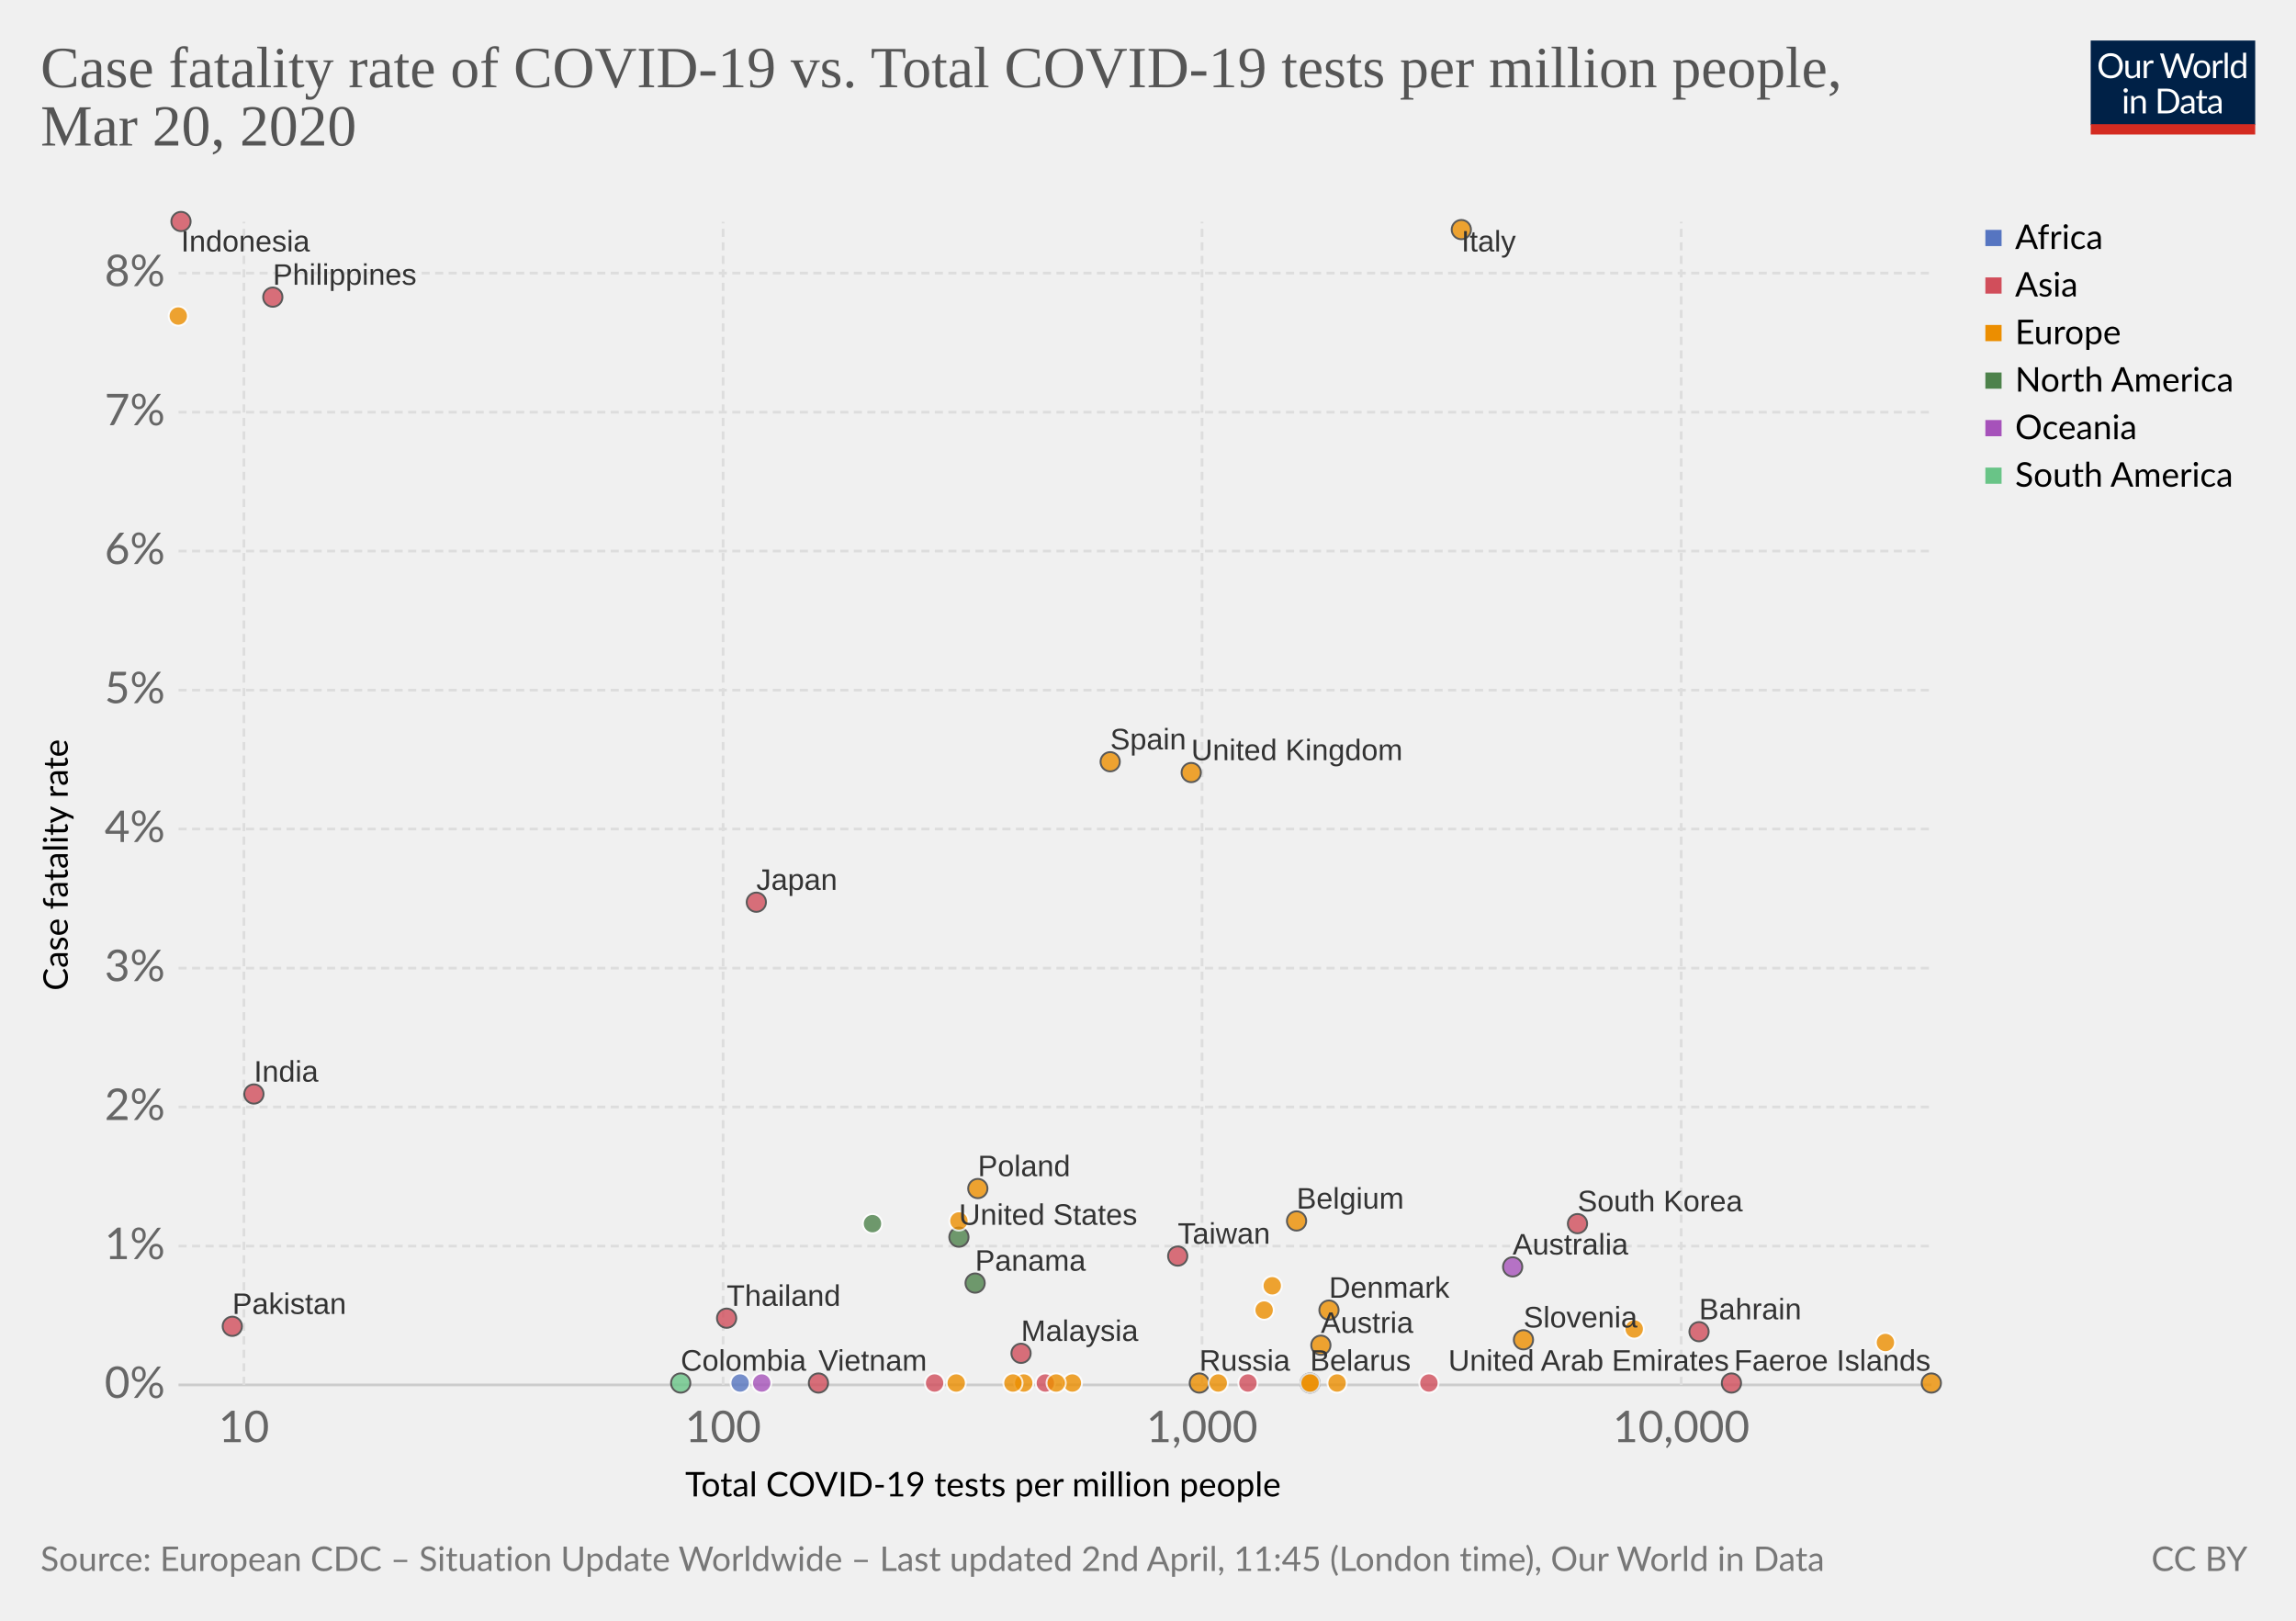
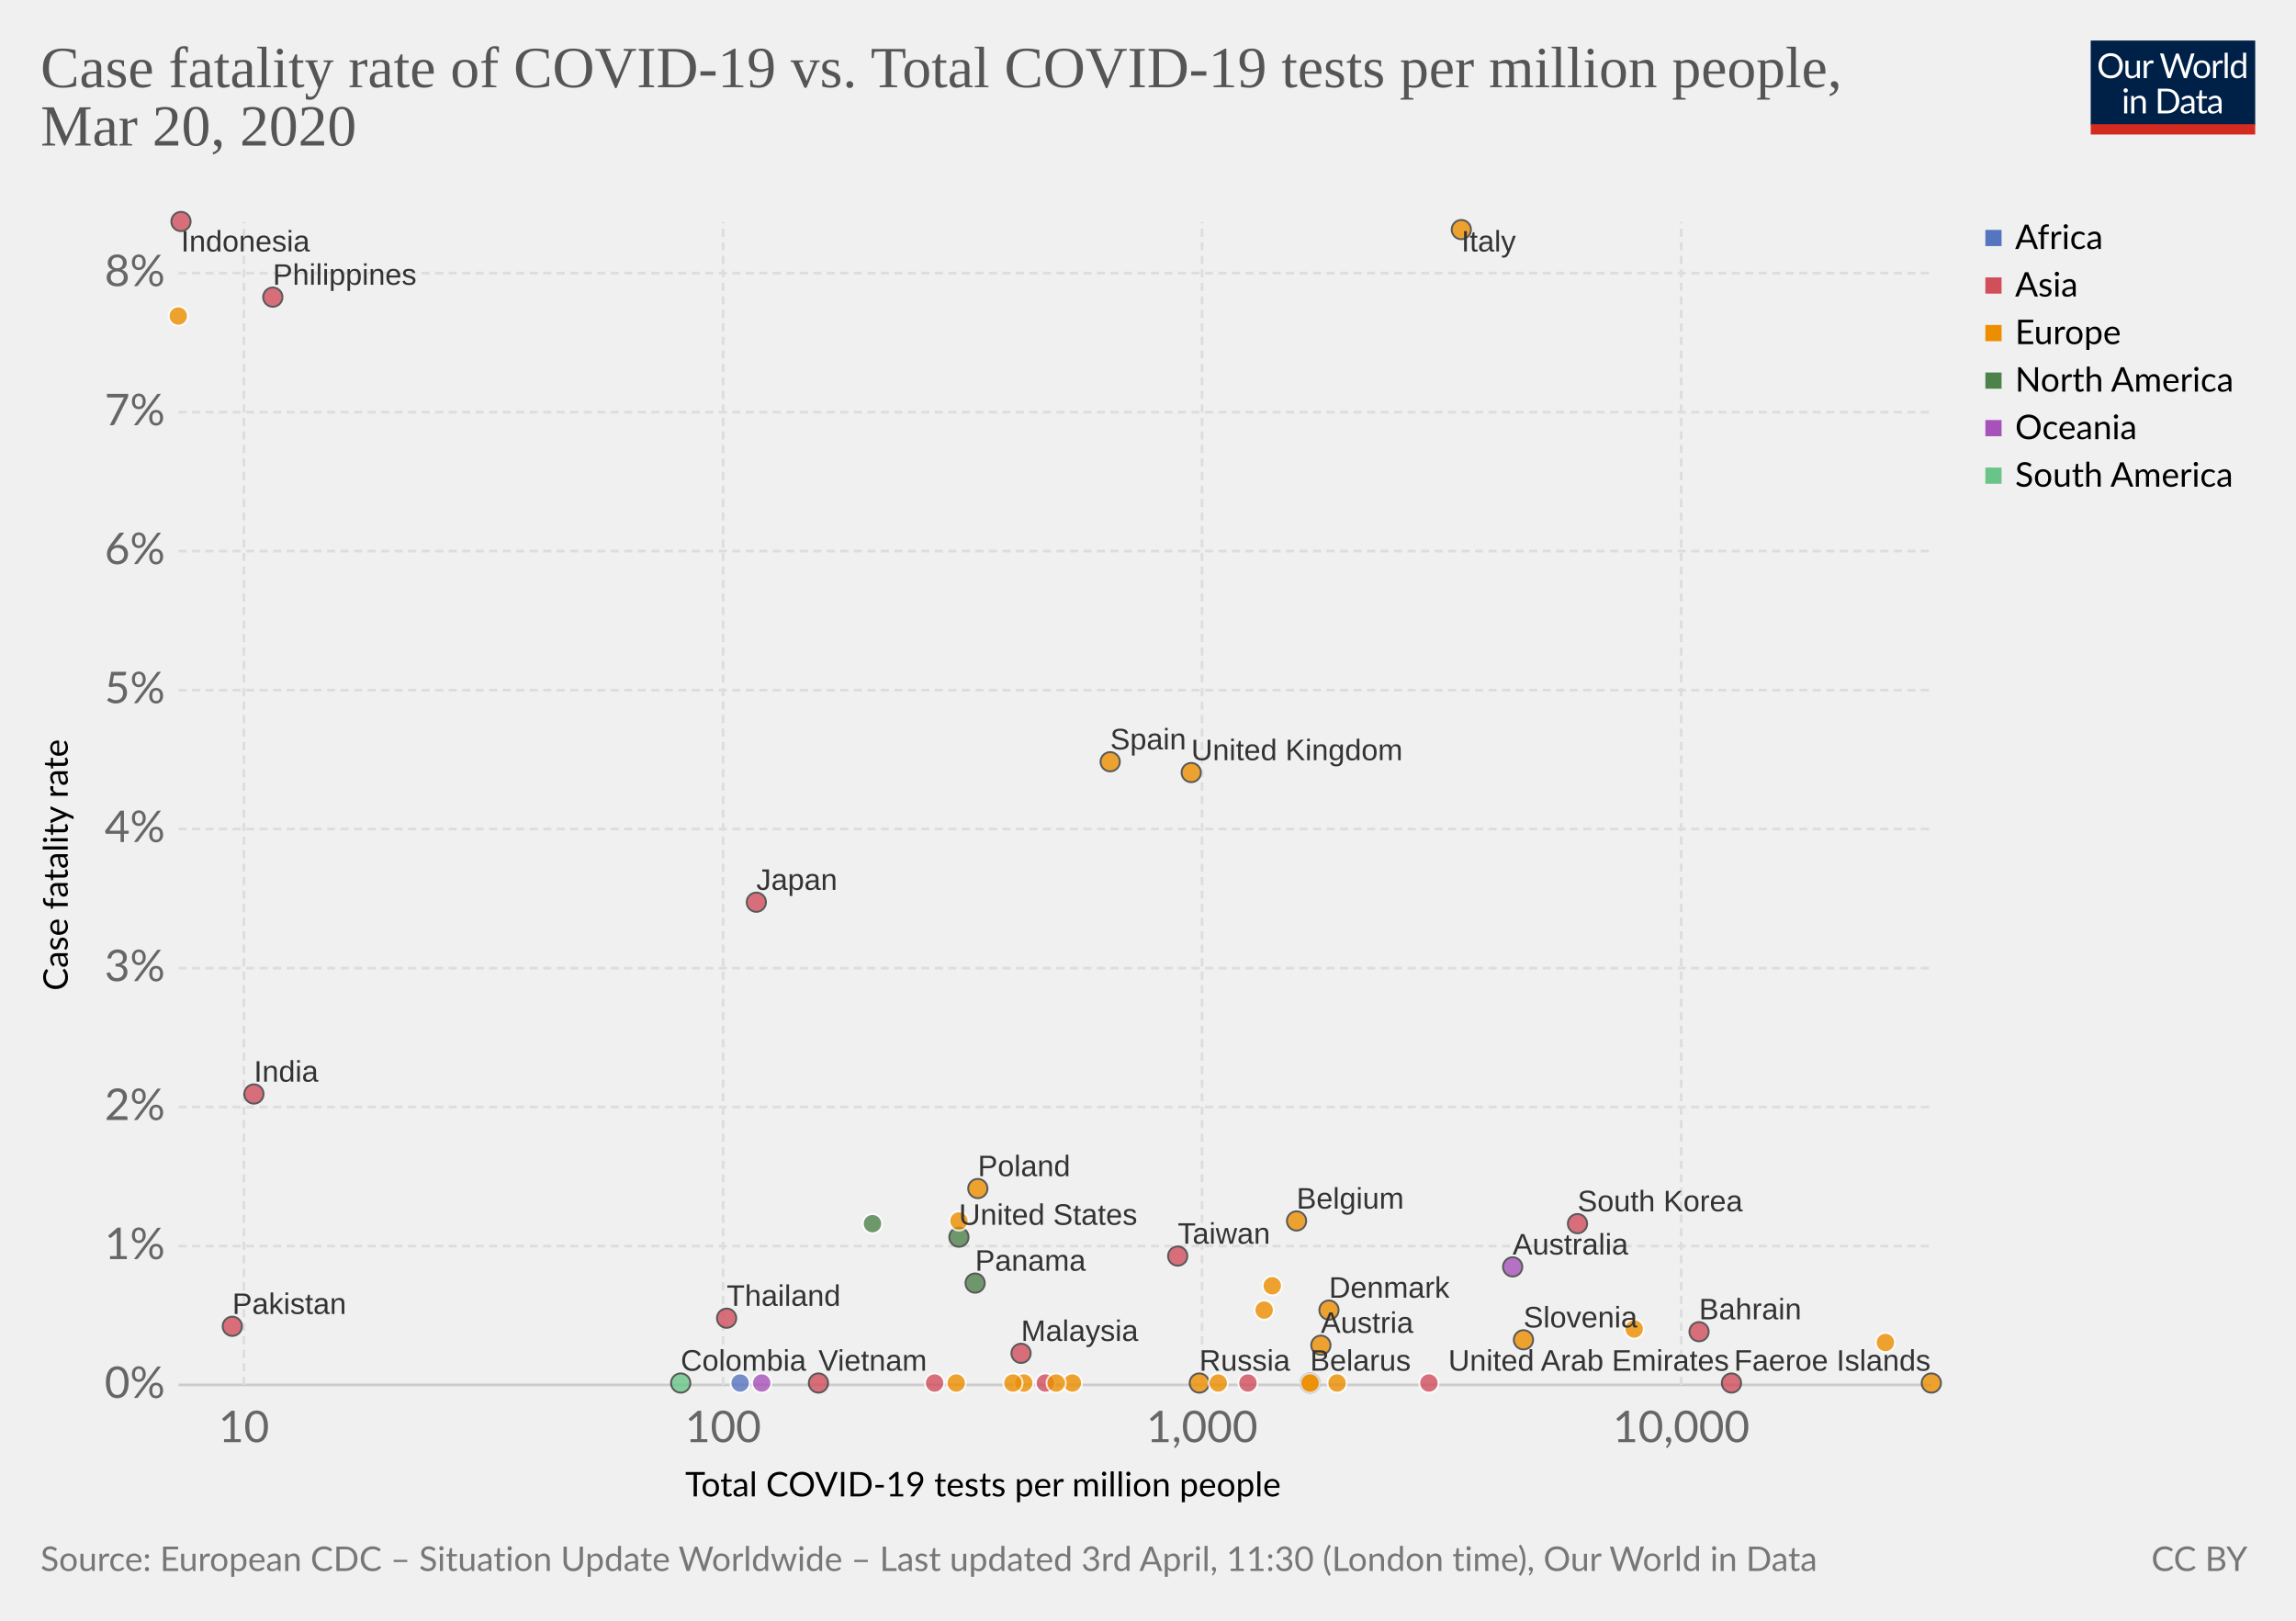
<svg xmlns="http://www.w3.org/2000/svg" version="1.1" style="font-family:Lato, 'Helvetica Neue', Helvetica, Arial, sans-serif;font-size:18px;background-color:white;text-rendering:optimizeLegibility;-webkit-font-smoothing:antialiased" width="850" height="600">
  <g class="HeaderView">
    <g transform="translate(774, 15) scale(0.29)">
      <svg width="210" height="120" viewBox="0 0 210 120" fill="none">
        <g clip-path="url(#clip0)">
          <path d="M0 0H210V107.89H0V0Z" fill="#002147" />
          <path d="M40.979 32.248C40.979 34.609 40.605 36.78 39.857 38.76C39.109 40.725 38.053 42.419 36.689 43.842C35.325 45.265 33.682 46.372 31.761 47.164C29.854 47.941 27.742 48.33 25.425 48.33C23.107 48.33 20.995 47.941 19.089 47.164C17.182 46.372 15.547 45.265 14.183 43.842C12.819 42.419 11.763 40.725 11.015 38.76C10.267 36.78 9.893 34.609 9.893 32.248C9.893 29.887 10.267 27.723 11.015 25.758C11.763 23.778 12.819 22.077 14.183 20.654C15.547 19.217 17.182 18.102 19.089 17.31C20.995 16.518 23.107 16.122 25.425 16.122C27.742 16.122 29.854 16.518 31.761 17.31C33.682 18.102 35.325 19.217 36.689 20.654C38.053 22.077 39.109 23.778 39.857 25.758C40.605 27.723 40.979 29.887 40.979 32.248ZM36.601 32.248C36.601 30.312 36.337 28.574 35.809 27.034C35.281 25.494 34.533 24.196 33.565 23.14C32.597 22.069 31.423 21.248 30.045 20.676C28.666 20.104 27.126 19.818 25.425 19.818C23.738 19.818 22.205 20.104 20.827 20.676C19.448 21.248 18.267 22.069 17.285 23.14C16.317 24.196 15.569 25.494 15.041 27.034C14.513 28.574 14.249 30.312 14.249 32.248C14.249 34.184 14.513 35.922 15.041 37.462C15.569 38.987 16.317 40.285 17.285 41.356C18.267 42.412 19.448 43.226 20.827 43.798C22.205 44.355 23.738 44.634 25.425 44.634C27.126 44.634 28.666 44.355 30.045 43.798C31.423 43.226 32.597 42.412 33.565 41.356C34.533 40.285 35.281 38.987 35.809 37.462C36.337 35.922 36.601 34.184 36.601 32.248ZM62.823 25.714V48H60.491C59.934 48 59.582 47.729 59.435 47.186L59.127 44.788C58.159 45.859 57.074 46.724 55.871 47.384C54.669 48.029 53.29 48.352 51.735 48.352C50.518 48.352 49.44 48.154 48.501 47.758C47.577 47.347 46.8 46.775 46.169 46.042C45.539 45.309 45.062 44.421 44.739 43.38C44.431 42.339 44.277 41.187 44.277 39.926V25.714H48.193V39.926C48.193 41.613 48.575 42.918 49.337 43.842C50.115 44.766 51.295 45.228 52.879 45.228C54.038 45.228 55.116 44.957 56.113 44.414C57.125 43.857 58.057 43.094 58.907 42.126V25.714H62.823ZM71.43 30.18C72.135 28.655 73 27.467 74.027 26.616C75.053 25.751 76.307 25.318 77.789 25.318C78.258 25.318 78.705 25.369 79.131 25.472C79.571 25.575 79.959 25.736 80.297 25.956L80.011 28.882C79.923 29.249 79.703 29.432 79.351 29.432C79.145 29.432 78.845 29.388 78.449 29.3C78.053 29.212 77.605 29.168 77.107 29.168C76.403 29.168 75.772 29.271 75.215 29.476C74.672 29.681 74.181 29.989 73.741 30.4C73.315 30.796 72.927 31.295 72.575 31.896C72.237 32.483 71.929 33.157 71.651 33.92V48H67.713V25.714H69.957C70.382 25.714 70.675 25.795 70.837 25.956C70.998 26.117 71.108 26.396 71.167 26.792L71.43 30.18ZM132.589 16.474L122.755 48H118.927L110.941 23.954C110.867 23.719 110.794 23.47 110.721 23.206C110.662 22.942 110.596 22.663 110.523 22.37C110.449 22.663 110.376 22.942 110.303 23.206C110.23 23.47 110.156 23.719 110.083 23.954L102.053 48H98.225L88.391 16.474H91.933C92.314 16.474 92.629 16.569 92.879 16.76C93.143 16.951 93.311 17.193 93.385 17.486L99.897 39.398C99.999 39.794 100.095 40.219 100.183 40.674C100.285 41.129 100.381 41.613 100.469 42.126C100.571 41.613 100.674 41.129 100.777 40.674C100.894 40.205 101.019 39.779 101.151 39.398L108.565 17.486C108.653 17.237 108.821 17.009 109.071 16.804C109.335 16.584 109.65 16.474 110.017 16.474H111.249C111.63 16.474 111.938 16.569 112.173 16.76C112.407 16.951 112.583 17.193 112.701 17.486L120.093 39.398C120.225 39.779 120.342 40.19 120.445 40.63C120.562 41.07 120.672 41.532 120.775 42.016C120.848 41.532 120.929 41.07 121.017 40.63C121.105 40.19 121.2 39.779 121.303 39.398L127.837 17.486C127.91 17.222 128.072 16.987 128.321 16.782C128.585 16.577 128.9 16.474 129.267 16.474H132.589ZM141.94 25.362C143.568 25.362 145.034 25.633 146.34 26.176C147.645 26.719 148.76 27.489 149.684 28.486C150.608 29.483 151.312 30.693 151.796 32.116C152.294 33.524 152.544 35.101 152.544 36.846C152.544 38.606 152.294 40.19 151.796 41.598C151.312 43.006 150.608 44.209 149.684 45.206C148.76 46.203 147.645 46.973 146.34 47.516C145.034 48.044 143.568 48.308 141.94 48.308C140.297 48.308 138.816 48.044 137.496 47.516C136.19 46.973 135.076 46.203 134.152 45.206C133.228 44.209 132.516 43.006 132.018 41.598C131.534 40.19 131.292 38.606 131.292 36.846C131.292 35.101 131.534 33.524 132.018 32.116C132.516 30.693 133.228 29.483 134.152 28.486C135.076 27.489 136.19 26.719 137.496 26.176C138.816 25.633 140.297 25.362 141.94 25.362ZM141.94 45.25C144.14 45.25 145.782 44.517 146.868 43.05C147.953 41.569 148.496 39.508 148.496 36.868C148.496 34.213 147.953 32.145 146.868 30.664C145.782 29.183 144.14 28.442 141.94 28.442C140.825 28.442 139.85 28.633 139.014 29.014C138.192 29.395 137.503 29.945 136.946 30.664C136.403 31.383 135.992 32.27 135.714 33.326C135.45 34.367 135.318 35.548 135.318 36.868C135.318 39.508 135.86 41.569 136.946 43.05C138.046 44.517 139.71 45.25 141.94 45.25ZM159.908 30.18C160.612 28.655 161.478 27.467 162.504 26.616C163.531 25.751 164.785 25.318 166.266 25.318C166.736 25.318 167.183 25.369 167.608 25.472C168.048 25.575 168.437 25.736 168.774 25.956L168.488 28.882C168.4 29.249 168.18 29.432 167.828 29.432C167.623 29.432 167.322 29.388 166.926 29.3C166.53 29.212 166.083 29.168 165.584 29.168C164.88 29.168 164.25 29.271 163.692 29.476C163.15 29.681 162.658 29.989 162.218 30.4C161.793 30.796 161.404 31.295 161.052 31.896C160.715 32.483 160.407 33.157 160.128 33.92V48H156.19V25.714H158.434C158.86 25.714 159.153 25.795 159.314 25.956C159.476 26.117 159.586 26.396 159.644 26.792L159.908 30.18ZM174.946 15.594V48H171.03V15.594H174.946ZM194.496 31.016C193.763 30.033 192.971 29.351 192.12 28.97C191.269 28.574 190.316 28.376 189.26 28.376C187.192 28.376 185.601 29.117 184.486 30.598C183.371 32.079 182.814 34.191 182.814 36.934C182.814 38.386 182.939 39.633 183.188 40.674C183.437 41.701 183.804 42.551 184.288 43.226C184.772 43.886 185.366 44.37 186.07 44.678C186.774 44.986 187.573 45.14 188.468 45.14C189.759 45.14 190.881 44.847 191.834 44.26C192.802 43.673 193.689 42.845 194.496 41.774V31.016ZM198.412 15.594V48H196.08C195.523 48 195.171 47.729 195.024 47.186L194.672 44.48C193.719 45.624 192.633 46.548 191.416 47.252C190.199 47.956 188.791 48.308 187.192 48.308C185.916 48.308 184.757 48.066 183.716 47.582C182.675 47.083 181.787 46.357 181.054 45.404C180.321 44.451 179.756 43.263 179.36 41.84C178.964 40.417 178.766 38.782 178.766 36.934C178.766 35.291 178.986 33.766 179.426 32.358C179.866 30.935 180.497 29.703 181.318 28.662C182.139 27.621 183.144 26.807 184.332 26.22C185.535 25.619 186.884 25.318 188.38 25.318C189.744 25.318 190.91 25.553 191.878 26.022C192.861 26.477 193.733 27.115 194.496 27.936V15.594H198.412ZM46.614 70.714V93H42.698V70.714H46.614ZM47.45 63.718C47.45 64.099 47.369 64.459 47.208 64.796C47.061 65.119 46.856 65.412 46.592 65.676C46.343 65.925 46.042 66.123 45.69 66.27C45.352 66.417 44.993 66.49 44.612 66.49C44.23 66.49 43.871 66.417 43.534 66.27C43.211 66.123 42.925 65.925 42.676 65.676C42.426 65.412 42.228 65.119 42.082 64.796C41.935 64.459 41.862 64.099 41.862 63.718C41.862 63.337 41.935 62.977 42.082 62.64C42.228 62.288 42.426 61.987 42.676 61.738C42.925 61.474 43.211 61.269 43.534 61.122C43.871 60.975 44.23 60.902 44.612 60.902C44.993 60.902 45.352 60.975 45.69 61.122C46.042 61.269 46.343 61.474 46.592 61.738C46.856 61.987 47.061 62.288 47.208 62.64C47.369 62.977 47.45 63.337 47.45 63.718ZM55.424 73.948C55.908 73.405 56.422 72.914 56.964 72.474C57.507 72.034 58.079 71.66 58.68 71.352C59.296 71.029 59.941 70.787 60.616 70.626C61.306 70.45 62.046 70.362 62.838 70.362C64.055 70.362 65.126 70.567 66.05 70.978C66.989 71.374 67.766 71.946 68.382 72.694C69.013 73.427 69.49 74.315 69.812 75.356C70.135 76.397 70.296 77.549 70.296 78.81V93H66.358V78.81C66.358 77.123 65.969 75.818 65.192 74.894C64.43 73.955 63.264 73.486 61.694 73.486C60.535 73.486 59.45 73.765 58.438 74.322C57.441 74.879 56.517 75.635 55.666 76.588V93H51.728V70.714H54.082C54.639 70.714 54.984 70.985 55.116 71.528L55.424 73.948ZM113.129 77.248C113.129 79.609 112.755 81.758 112.007 83.694C111.259 85.63 110.203 87.287 108.839 88.666C107.475 90.045 105.832 91.115 103.911 91.878C102.004 92.626 99.892 93 97.575 93H85.805V61.474H97.575C99.892 61.474 102.004 61.855 103.911 62.618C105.832 63.366 107.475 64.437 108.839 65.83C110.203 67.209 111.259 68.866 112.007 70.802C112.755 72.738 113.129 74.887 113.129 77.248ZM108.751 77.248C108.751 75.312 108.487 73.581 107.959 72.056C107.431 70.531 106.683 69.24 105.715 68.184C104.747 67.128 103.574 66.321 102.195 65.764C100.816 65.207 99.276 64.928 97.575 64.928H90.073V89.546H97.575C99.276 89.546 100.816 89.267 102.195 88.71C103.574 88.153 104.747 87.353 105.715 86.312C106.683 85.256 107.431 83.965 107.959 82.44C108.487 80.915 108.751 79.184 108.751 77.248ZM128.553 82.968C126.749 83.027 125.209 83.173 123.933 83.408C122.672 83.628 121.638 83.921 120.831 84.288C120.039 84.655 119.46 85.087 119.093 85.586C118.741 86.085 118.565 86.642 118.565 87.258C118.565 87.845 118.661 88.351 118.851 88.776C119.042 89.201 119.299 89.553 119.621 89.832C119.959 90.096 120.347 90.294 120.787 90.426C121.242 90.543 121.726 90.602 122.239 90.602C122.929 90.602 123.559 90.536 124.131 90.404C124.703 90.257 125.239 90.052 125.737 89.788C126.251 89.524 126.735 89.209 127.189 88.842C127.659 88.475 128.113 88.057 128.553 87.588V82.968ZM115.903 73.86C117.135 72.672 118.463 71.785 119.885 71.198C121.308 70.611 122.885 70.318 124.615 70.318C125.862 70.318 126.969 70.523 127.937 70.934C128.905 71.345 129.719 71.917 130.379 72.65C131.039 73.383 131.538 74.271 131.875 75.312C132.213 76.353 132.381 77.497 132.381 78.744V93H130.643C130.262 93 129.969 92.941 129.763 92.824C129.558 92.692 129.397 92.443 129.279 92.076L128.839 89.964C128.253 90.507 127.681 90.991 127.123 91.416C126.566 91.827 125.979 92.179 125.363 92.472C124.747 92.751 124.087 92.963 123.383 93.11C122.694 93.271 121.924 93.352 121.073 93.352C120.208 93.352 119.394 93.235 118.631 93C117.869 92.751 117.201 92.384 116.629 91.9C116.072 91.416 115.625 90.807 115.287 90.074C114.965 89.326 114.803 88.446 114.803 87.434C114.803 86.554 115.045 85.711 115.529 84.904C116.013 84.083 116.798 83.357 117.883 82.726C118.969 82.095 120.384 81.582 122.129 81.186C123.875 80.775 126.016 80.541 128.553 80.482V78.744C128.553 77.013 128.179 75.708 127.431 74.828C126.683 73.933 125.591 73.486 124.153 73.486C123.185 73.486 122.371 73.611 121.711 73.86C121.066 74.095 120.501 74.366 120.017 74.674C119.548 74.967 119.137 75.239 118.785 75.488C118.448 75.723 118.111 75.84 117.773 75.84C117.509 75.84 117.282 75.774 117.091 75.642C116.901 75.495 116.739 75.319 116.607 75.114L115.903 73.86ZM143.568 93.352C141.808 93.352 140.451 92.861 139.498 91.878C138.559 90.895 138.09 89.48 138.09 87.632V73.992H135.406C135.171 73.992 134.973 73.926 134.812 73.794C134.65 73.647 134.57 73.427 134.57 73.134V71.572L138.222 71.11L139.124 64.224C139.168 64.004 139.263 63.828 139.41 63.696C139.571 63.549 139.776 63.476 140.026 63.476H142.006V71.154H148.452V73.992H142.006V87.368C142.006 88.307 142.233 89.003 142.688 89.458C143.142 89.913 143.729 90.14 144.448 90.14C144.858 90.14 145.21 90.089 145.504 89.986C145.812 89.869 146.076 89.744 146.296 89.612C146.516 89.48 146.699 89.363 146.846 89.26C147.007 89.143 147.146 89.084 147.264 89.084C147.469 89.084 147.652 89.209 147.814 89.458L148.958 91.328C148.283 91.959 147.469 92.457 146.516 92.824C145.562 93.176 144.58 93.352 143.568 93.352ZM163.253 82.968C161.449 83.027 159.909 83.173 158.633 83.408C157.372 83.628 156.338 83.921 155.531 84.288C154.739 84.655 154.16 85.087 153.793 85.586C153.441 86.085 153.265 86.642 153.265 87.258C153.265 87.845 153.36 88.351 153.551 88.776C153.742 89.201 153.998 89.553 154.321 89.832C154.658 90.096 155.047 90.294 155.487 90.426C155.942 90.543 156.426 90.602 156.939 90.602C157.628 90.602 158.259 90.536 158.831 90.404C159.403 90.257 159.938 90.052 160.437 89.788C160.95 89.524 161.434 89.209 161.889 88.842C162.358 88.475 162.813 88.057 163.253 87.588V82.968ZM150.603 73.86C151.835 72.672 153.162 71.785 154.585 71.198C156.008 70.611 157.584 70.318 159.315 70.318C160.562 70.318 161.669 70.523 162.637 70.934C163.605 71.345 164.419 71.917 165.079 72.65C165.739 73.383 166.238 74.271 166.575 75.312C166.912 76.353 167.081 77.497 167.081 78.744V93H165.343C164.962 93 164.668 92.941 164.463 92.824C164.258 92.692 164.096 92.443 163.979 92.076L163.539 89.964C162.952 90.507 162.38 90.991 161.823 91.416C161.266 91.827 160.679 92.179 160.063 92.472C159.447 92.751 158.787 92.963 158.083 93.11C157.394 93.271 156.624 93.352 155.773 93.352C154.908 93.352 154.094 93.235 153.331 93C152.568 92.751 151.901 92.384 151.329 91.9C150.772 91.416 150.324 90.807 149.987 90.074C149.664 89.326 149.503 88.446 149.503 87.434C149.503 86.554 149.745 85.711 150.229 84.904C150.713 84.083 151.498 83.357 152.583 82.726C153.668 82.095 155.084 81.582 156.829 81.186C158.574 80.775 160.716 80.541 163.253 80.482V78.744C163.253 77.013 162.879 75.708 162.131 74.828C161.383 73.933 160.29 73.486 158.853 73.486C157.885 73.486 157.071 73.611 156.411 73.86C155.766 74.095 155.201 74.366 154.717 74.674C154.248 74.967 153.837 75.239 153.485 75.488C153.148 75.723 152.81 75.84 152.473 75.84C152.209 75.84 151.982 75.774 151.791 75.642C151.6 75.495 151.439 75.319 151.307 75.114L150.603 73.86Z" fill="white" />
          <rect y="106.789" width="210" height="13.211" fill="#D42B21" />
        </g>
        <defs>
          <clipPath id="clip0">
            <rect width="210" height="120" fill="white" />
          </clipPath>
        </defs>
      </svg>
    </g>
    <a href="https://ourworldindata.org/grapher/case-fatality-rate-of-covid-19-vs-total-covid-19-tests-per-million-people" style="font-family:&quot;Playfair Display&quot;, Georgia, &quot;Times New Roman&quot;, serif" target="_blank">
      <text font-size="21.60" x="15.0" y="32.3" fill="#555">
        <tspan x="15" y="32.28">Case fatality rate of COVID-19 vs. Total COVID-19 tests per million people,</tspan>
        <tspan x="15" y="53.88">Mar 20, 2020</tspan>
      </text>
    </a>
  </g>
  <g>
    <g class="AxisBoxView">
      <g class="HorizontalAxis">
        <text font-size="12.60" x="253.7" y="554.0">
          <tspan x="253.679" y="553.98">Total COVID-19 tests per million people</tspan>
        </text>
        <text x="90.3" y="533.9" fill="#666" text-anchor="middle" font-size="16.2">10</text>
        <text x="267.7" y="533.9" fill="#666" text-anchor="middle" font-size="16.2">100</text>
        <text x="445" y="533.9" fill="#666" text-anchor="middle" font-size="16.2">1,000</text>
        <text x="622.4" y="533.9" fill="#666" text-anchor="middle" font-size="16.2">10,000</text>
      </g>
      <g class="VerticalAxis">
        <text font-size="12.60" x="-366.7" y="25.1" transform="rotate(-90)">
          <tspan x="-366.739" y="25.08">Case fatality rate</tspan>
        </text>
        <text x="61.09" y="512.7" fill="#666" dominant-baseline="middle" text-anchor="end" font-size="16.2">0%</text>
        <text x="61.09" y="461.3" fill="#666" dominant-baseline="middle" text-anchor="end" font-size="16.2">1%</text>
        <text x="61.09" y="409.8" fill="#666" dominant-baseline="middle" text-anchor="end" font-size="16.2">2%</text>
        <text x="61.09" y="358.4" fill="#666" dominant-baseline="middle" text-anchor="end" font-size="16.2">3%</text>
        <text x="61.09" y="306.9" fill="#666" dominant-baseline="middle" text-anchor="end" font-size="16.2">4%</text>
        <text x="61.09" y="255.5" fill="#666" dominant-baseline="middle" text-anchor="end" font-size="16.2">5%</text>
        <text x="61.09" y="204" fill="#666" dominant-baseline="middle" text-anchor="end" font-size="16.2">6%</text>
        <text x="61.09" y="152.6" fill="#666" dominant-baseline="middle" text-anchor="end" font-size="16.2">7%</text>
        <text x="61.09" y="101.1" fill="#666" dominant-baseline="middle" text-anchor="end" font-size="16.2">8%</text>
      </g>
      <g class="AxisGridLines">
        <line x1="66.09" y1="512.7" x2="715.00" y2="512.7" stroke="#ccc" />
        <line x1="66.09" y1="461.3" x2="715.00" y2="461.3" stroke="#ddd" stroke-dasharray="3,2" />
        <line x1="66.09" y1="409.8" x2="715.00" y2="409.8" stroke="#ddd" stroke-dasharray="3,2" />
        <line x1="66.09" y1="358.4" x2="715.00" y2="358.4" stroke="#ddd" stroke-dasharray="3,2" />
        <line x1="66.09" y1="306.9" x2="715.00" y2="306.9" stroke="#ddd" stroke-dasharray="3,2" />
        <line x1="66.09" y1="255.5" x2="715.00" y2="255.5" stroke="#ddd" stroke-dasharray="3,2" />
        <line x1="66.09" y1="204" x2="715.00" y2="204" stroke="#ddd" stroke-dasharray="3,2" />
        <line x1="66.09" y1="152.6" x2="715.00" y2="152.6" stroke="#ddd" stroke-dasharray="3,2" />
        <line x1="66.09" y1="101.1" x2="715.00" y2="101.1" stroke="#ddd" stroke-dasharray="3,2" />
      </g>
      <g class="AxisGridLines">
        <line x1="90.3" y1="512.70" x2="90.3" y2="82.10" stroke="#ddd" stroke-dasharray="3,2" />
        <line x1="267.7" y1="512.70" x2="267.7" y2="82.10" stroke="#ddd" stroke-dasharray="3,2" />
        <line x1="445" y1="512.70" x2="445" y2="82.10" stroke="#ddd" stroke-dasharray="3,2" />
        <line x1="622.4" y1="512.70" x2="622.4" y2="82.10" stroke="#ddd" stroke-dasharray="3,2" />
      </g>
    </g>
-     <g class="PointsWithLabels clickable" clip-path="url(#scatterBounds-145)" font-family="Arial, sans-serif">
+     <g class="PointsWithLabels clickable" clip-path="url(#scatterBounds-108)" font-family="Arial, sans-serif">
      <rect x="66.09" y="82.1" width="648.91" height="430.6" fill="rgba(255,255,255,0)" />
      <defs>
-         <clipPath id="scatterBounds-145">
+         <clipPath id="scatterBounds-108">
          <rect x="56.09" y="72.1" width="668.91" height="450.6" />
        </clipPath>
      </defs>
      <g class="key-Thailand_0">
        <circle cx="269.00" cy="488.00" r="3.57" fill="#d14e5b" opacity="0.8" stroke="#333" stroke-width="0.7" />
      </g>
      <g class="key-Japan_0">
        <circle cx="280.00" cy="334.00" r="3.57" fill="#d14e5b" opacity="0.8" stroke="#333" stroke-width="0.7" />
      </g>
      <g class="key-South-Korea_0">
        <circle cx="584.00" cy="453.00" r="3.57" fill="#d14e5b" opacity="0.8" stroke="#333" stroke-width="0.7" />
      </g>
      <g class="key-Taiwan_0">
        <circle cx="436.00" cy="465.00" r="3.57" fill="#d14e5b" opacity="0.8" stroke="#333" stroke-width="0.7" />
      </g>
      <g class="key-United-States_0">
        <circle cx="355.00" cy="458.00" r="3.57" fill="#4d824b" opacity="0.8" stroke="#333" stroke-width="0.7" />
      </g>
      <g class="key-Vietnam_0">
        <circle cx="303.00" cy="512.00" r="3.57" fill="#d14e5b" opacity="0.8" stroke="#333" stroke-width="0.7" />
      </g>
      <g class="key-Australia_0">
        <circle cx="560.00" cy="469.00" r="3.57" fill="#a652ba" opacity="0.8" stroke="#333" stroke-width="0.7" />
      </g>
      <g class="key-Malaysia_0">
        <circle cx="378.00" cy="501.00" r="3.57" fill="#d14e5b" opacity="0.8" stroke="#333" stroke-width="0.7" />
      </g>
      <g class="key-United-Arab-Emirates_0">
        <circle cx="641.00" cy="512.00" r="3.57" fill="#d14e5b" opacity="0.8" stroke="#333" stroke-width="0.7" />
      </g>
      <g class="key-Finland_0">
        <circle cx="397.00" cy="512.00" r="3.57" fill="#ec8e00" opacity="0.8" stroke="#fff" stroke-width="0.7" />
      </g>
      <g class="key-India_0">
        <circle cx="94.00" cy="405.00" r="3.57" fill="#d14e5b" opacity="0.8" stroke="#333" stroke-width="0.7" />
      </g>
      <g class="key-Philippines_0">
        <circle cx="101.00" cy="110.00" r="3.57" fill="#d14e5b" opacity="0.8" stroke="#333" stroke-width="0.7" />
      </g>
      <g class="key-Italy_0">
        <circle cx="541.00" cy="85.00" r="3.57" fill="#ec8e00" opacity="0.8" stroke="#333" stroke-width="0.7" />
      </g>
      <g class="key-United-Kingdom_0">
        <circle cx="441.00" cy="286.00" r="3.57" fill="#ec8e00" opacity="0.8" stroke="#333" stroke-width="0.7" />
      </g>
      <g class="key-Russia_0">
        <circle cx="444.00" cy="512.00" r="3.57" fill="#ec8e00" opacity="0.8" stroke="#333" stroke-width="0.7" />
      </g>
      <g class="key-Spain_0">
        <circle cx="411.00" cy="282.00" r="3.57" fill="#ec8e00" opacity="0.8" stroke="#333" stroke-width="0.7" />
      </g>
      <g class="key-Sweden_0">
        <circle cx="471.00" cy="476.00" r="3.57" fill="#ec8e00" opacity="0.8" stroke="#fff" stroke-width="0.7" />
      </g>
      <g class="key-Belgium_0">
        <circle cx="480.00" cy="452.00" r="3.57" fill="#ec8e00" opacity="0.8" stroke="#333" stroke-width="0.7" />
      </g>
      <g class="key-Israel_0">
        <circle cx="462.00" cy="512.00" r="3.57" fill="#d14e5b" opacity="0.8" stroke="#fff" stroke-width="0.7" />
      </g>
      <g class="key-Bahrain_0">
        <circle cx="629.00" cy="493.00" r="3.57" fill="#d14e5b" opacity="0.8" stroke="#333" stroke-width="0.7" />
      </g>
      <g class="key-Austria_0">
        <circle cx="489.00" cy="498.00" r="3.57" fill="#ec8e00" opacity="0.8" stroke="#333" stroke-width="0.7" />
      </g>
      <g class="key-Croatia_0">
        <circle cx="354.00" cy="512.00" r="3.57" fill="#ec8e00" opacity="0.8" stroke="#fff" stroke-width="0.7" />
      </g>
      <g class="key-Denmark_0">
        <circle cx="492.00" cy="485.00" r="3.57" fill="#ec8e00" opacity="0.8" stroke="#333" stroke-width="0.7" />
      </g>
      <g class="key-Norway_0">
        <circle cx="605.00" cy="492.00" r="3.57" fill="#ec8e00" opacity="0.8" stroke="#fff" stroke-width="0.7" />
      </g>
      <g class="key-Pakistan_0">
        <circle cx="86.00" cy="491.00" r="3.57" fill="#d14e5b" opacity="0.8" stroke="#333" stroke-width="0.7" />
      </g>
      <g class="key-Romania_0">
        <circle cx="379.00" cy="512.00" r="3.57" fill="#ec8e00" opacity="0.8" stroke="#fff" stroke-width="0.7" />
      </g>
      <g class="key-Belarus_0">
        <circle cx="485.00" cy="512.00" r="3.57" fill="#ec8e00" opacity="0.8" stroke="#333" stroke-width="0.7" />
      </g>
      <g class="key-Estonia_0">
        <circle cx="495.00" cy="512.00" r="3.57" fill="#ec8e00" opacity="0.8" stroke="#fff" stroke-width="0.7" />
      </g>
      <g class="key-Lithuania_0">
        <circle cx="375.00" cy="512.00" r="3.57" fill="#ec8e00" opacity="0.8" stroke="#fff" stroke-width="0.7" />
      </g>
      <g class="key-New-Zealand_0">
        <circle cx="282.00" cy="512.00" r="3.57" fill="#a652ba" opacity="0.8" stroke="#fff" stroke-width="0.7" />
      </g>
      <g class="key-Iceland_0">
        <circle cx="698.00" cy="497.00" r="3.57" fill="#ec8e00" opacity="0.8" stroke="#fff" stroke-width="0.7" />
      </g>
      <g class="key-Armenia_0">
        <circle cx="346.00" cy="512.00" r="3.57" fill="#d14e5b" opacity="0.8" stroke="#fff" stroke-width="0.7" />
      </g>
      <g class="key-Ireland_0">
        <circle cx="468.00" cy="485.00" r="3.57" fill="#ec8e00" opacity="0.8" stroke="#fff" stroke-width="0.7" />
      </g>
      <g class="key-Qatar_0">
        <circle cx="529.00" cy="512.00" r="3.57" fill="#d14e5b" opacity="0.8" stroke="#fff" stroke-width="0.7" />
      </g>
      <g class="key-Czech-Republic_0">
        <circle cx="451.00" cy="512.00" r="3.57" fill="#ec8e00" opacity="0.8" stroke="#fff" stroke-width="0.7" />
      </g>
      <g class="key-Indonesia_0">
        <circle cx="67.00" cy="82.00" r="3.57" fill="#d14e5b" opacity="0.8" stroke="#333" stroke-width="0.7" />
      </g>
      <g class="key-Latvia_0">
        <circle cx="485.00" cy="512.00" r="3.57" fill="#ec8e00" opacity="0.8" stroke="#fff" stroke-width="0.7" />
      </g>
      <g class="key-Poland_0">
        <circle cx="362.00" cy="440.00" r="3.57" fill="#ec8e00" opacity="0.8" stroke="#333" stroke-width="0.7" />
      </g>
      <g class="key-Ukraine_0">
        <circle cx="66.00" cy="117.00" r="3.57" fill="#ec8e00" opacity="0.8" stroke="#fff" stroke-width="0.7" />
      </g>
      <g class="key-Hungary_0">
        <circle cx="355.00" cy="452.00" r="3.57" fill="#ec8e00" opacity="0.8" stroke="#fff" stroke-width="0.7" />
      </g>
      <g class="key-Slovenia_0">
        <circle cx="564.00" cy="496.00" r="3.57" fill="#ec8e00" opacity="0.8" stroke="#333" stroke-width="0.7" />
      </g>
      <g class="key-Palestine_0">
        <circle cx="387.00" cy="512.00" r="3.57" fill="#d14e5b" opacity="0.8" stroke="#fff" stroke-width="0.7" />
      </g>
      <g class="key-South-Africa_0">
        <circle cx="274.00" cy="512.00" r="3.57" fill="#5675c1" opacity="0.8" stroke="#fff" stroke-width="0.7" />
      </g>
      <g class="key-Colombia_0">
        <circle cx="252.00" cy="512.00" r="3.57" fill="#69c487" opacity="0.8" stroke="#333" stroke-width="0.7" />
      </g>
      <g class="key-Costa-Rica_0">
        <circle cx="323.00" cy="453.00" r="3.57" fill="#4d824b" opacity="0.8" stroke="#fff" stroke-width="0.7" />
      </g>
      <g class="key-Slovakia_0">
        <circle cx="391.00" cy="512.00" r="3.57" fill="#ec8e00" opacity="0.8" stroke="#fff" stroke-width="0.7" />
      </g>
      <g class="key-Panama_0">
        <circle cx="361.00" cy="475.00" r="3.57" fill="#4d824b" opacity="0.8" stroke="#333" stroke-width="0.7" />
      </g>
      <g class="key-Faeroe-Islands_0">
        <circle cx="715.00" cy="512.00" r="3.57" fill="#ec8e00" opacity="0.8" stroke="#333" stroke-width="0.7" />
      </g>
      <g class="backgroundLabels" fill="#333">
        <text x="269.00" y="483.43" font-size="11.00">Thailand</text>
        <text x="280.00" y="329.43" font-size="11.00">Japan</text>
        <text x="584.00" y="448.43" font-size="11.00">South Korea</text>
        <text x="436.00" y="460.43" font-size="11.00">Taiwan</text>
        <text x="355.00" y="453.43" font-size="11.00">United States</text>
        <text x="303.00" y="507.43" font-size="11.00">Vietnam</text>
        <text x="560.00" y="464.43" font-size="11.00">Australia</text>
        <text x="378.00" y="496.43" font-size="11.00">Malaysia</text>
        <text x="536.17" y="507.43" font-size="11.00">United Arab Emirates</text>
        <text x="94.00" y="400.43" font-size="11.00">India</text>
        <text x="101.00" y="105.43" font-size="11.00">Philippines</text>
        <text x="541.00" y="93.10" font-size="11.00">Italy</text>
        <text x="441.00" y="281.43" font-size="11.00">United Kingdom</text>
        <text x="444.00" y="507.43" font-size="11.00">Russia</text>
        <text x="411.00" y="277.43" font-size="11.00">Spain</text>
        <text x="480.00" y="447.43" font-size="11.00">Belgium</text>
        <text x="629.00" y="488.43" font-size="11.00">Bahrain</text>
        <text x="489.00" y="493.43" font-size="11.00">Austria</text>
        <text x="492.00" y="480.43" font-size="11.00">Denmark</text>
        <text x="86.00" y="486.43" font-size="11.00">Pakistan</text>
        <text x="485.00" y="507.43" font-size="11.00">Belarus</text>
        <text x="67.00" y="93.10" font-size="11.00">Indonesia</text>
        <text x="362.00" y="435.43" font-size="11.00">Poland</text>
        <text x="564.00" y="491.43" font-size="11.00">Slovenia</text>
        <text x="252.00" y="507.43" font-size="11.00">Colombia</text>
        <text x="361.00" y="470.43" font-size="11.00">Panama</text>
        <text x="641.96" y="507.43" font-size="11.00">Faeroe Islands</text>
      </g>
    </g>
    <g class="ScatterColorLegend clickable" style="cursor:pointer">
      <g class="legendMark">
        <rect x="735" y="79.6" width="43.256" height="17.6" fill="#fff" opacity="0" />,<rect x="735" y="85.1" width="6" height="6" fill="#5675c1" />,<text font-size="12.60" x="746.0" y="92.2">
          <tspan x="746" y="92.18">Africa</tspan>
        </text>
      </g>
      <g class="legendMark">
        <rect x="735" y="97.2" width="35.57" height="17.6" fill="#fff" opacity="0" />,<rect x="735" y="102.7" width="6" height="6" fill="#d14e5b" />,<text font-size="12.60" x="746.0" y="109.8">
          <tspan x="746" y="109.78">Asia</tspan>
        </text>
      </g>
      <g class="legendMark">
        <rect x="735" y="114.8" width="51.824" height="17.6" fill="#fff" opacity="0" />,<rect x="735" y="120.3" width="6" height="6" fill="#ec8e00" />,<text font-size="12.60" x="746.0" y="127.4">
          <tspan x="746" y="127.38">Europe</tspan>
        </text>
      </g>
      <g class="legendMark">
        <rect x="735" y="132.4" width="91.64" height="17.6" fill="#fff" opacity="0" />,<rect x="735" y="137.9" width="6" height="6" fill="#4d824b" />,<text font-size="12.60" x="746.0" y="145.0">
          <tspan x="746" y="144.98">North America</tspan>
        </text>
      </g>
      <g class="legendMark">
        <rect x="735" y="150" width="58.124" height="17.6" fill="#fff" opacity="0" />,<rect x="735" y="155.5" width="6" height="6" fill="#a652ba" />,<text font-size="12.60" x="746.0" y="162.6">
          <tspan x="746" y="162.58">Oceania</tspan>
        </text>
      </g>
      <g class="legendMark">
        <rect x="735" y="167.6" width="93.908" height="17.6" fill="#fff" opacity="0" />,<rect x="735" y="173.1" width="6" height="6" fill="#69c487" />,<text font-size="12.60" x="746.0" y="180.2">
          <tspan x="746" y="180.18">South America</tspan>
        </text>
      </g>
    </g>
  </g>
  <g class="SourcesFooter" style="fill:#777">
    <g class="clickable" style="fill:#777">
      <text font-size="12.60" x="15.0" y="581.6">
-         <tspan x="15" y="581.58">Source: European CDC – Situation Update Worldwide – Last updated 2nd April, 11:45 (London time), Our World in Data</tspan>
+         <tspan x="15" y="581.58">Source: European CDC – Situation Update Worldwide – Last updated 3rd April, 11:30 (London time), Our World in Data</tspan>
      </text>
    </g>
    <text font-size="12.60" x="796.4" y="581.6">
      <tspan x="796.444" y="581.58">
        <a style="fill: #777;" class="cclogo" href="http://creativecommons.org/licenses/by/4.0/deed.en_US" target="_blank">CC BY</a>
      </tspan>
    </text>
  </g>
</svg>
